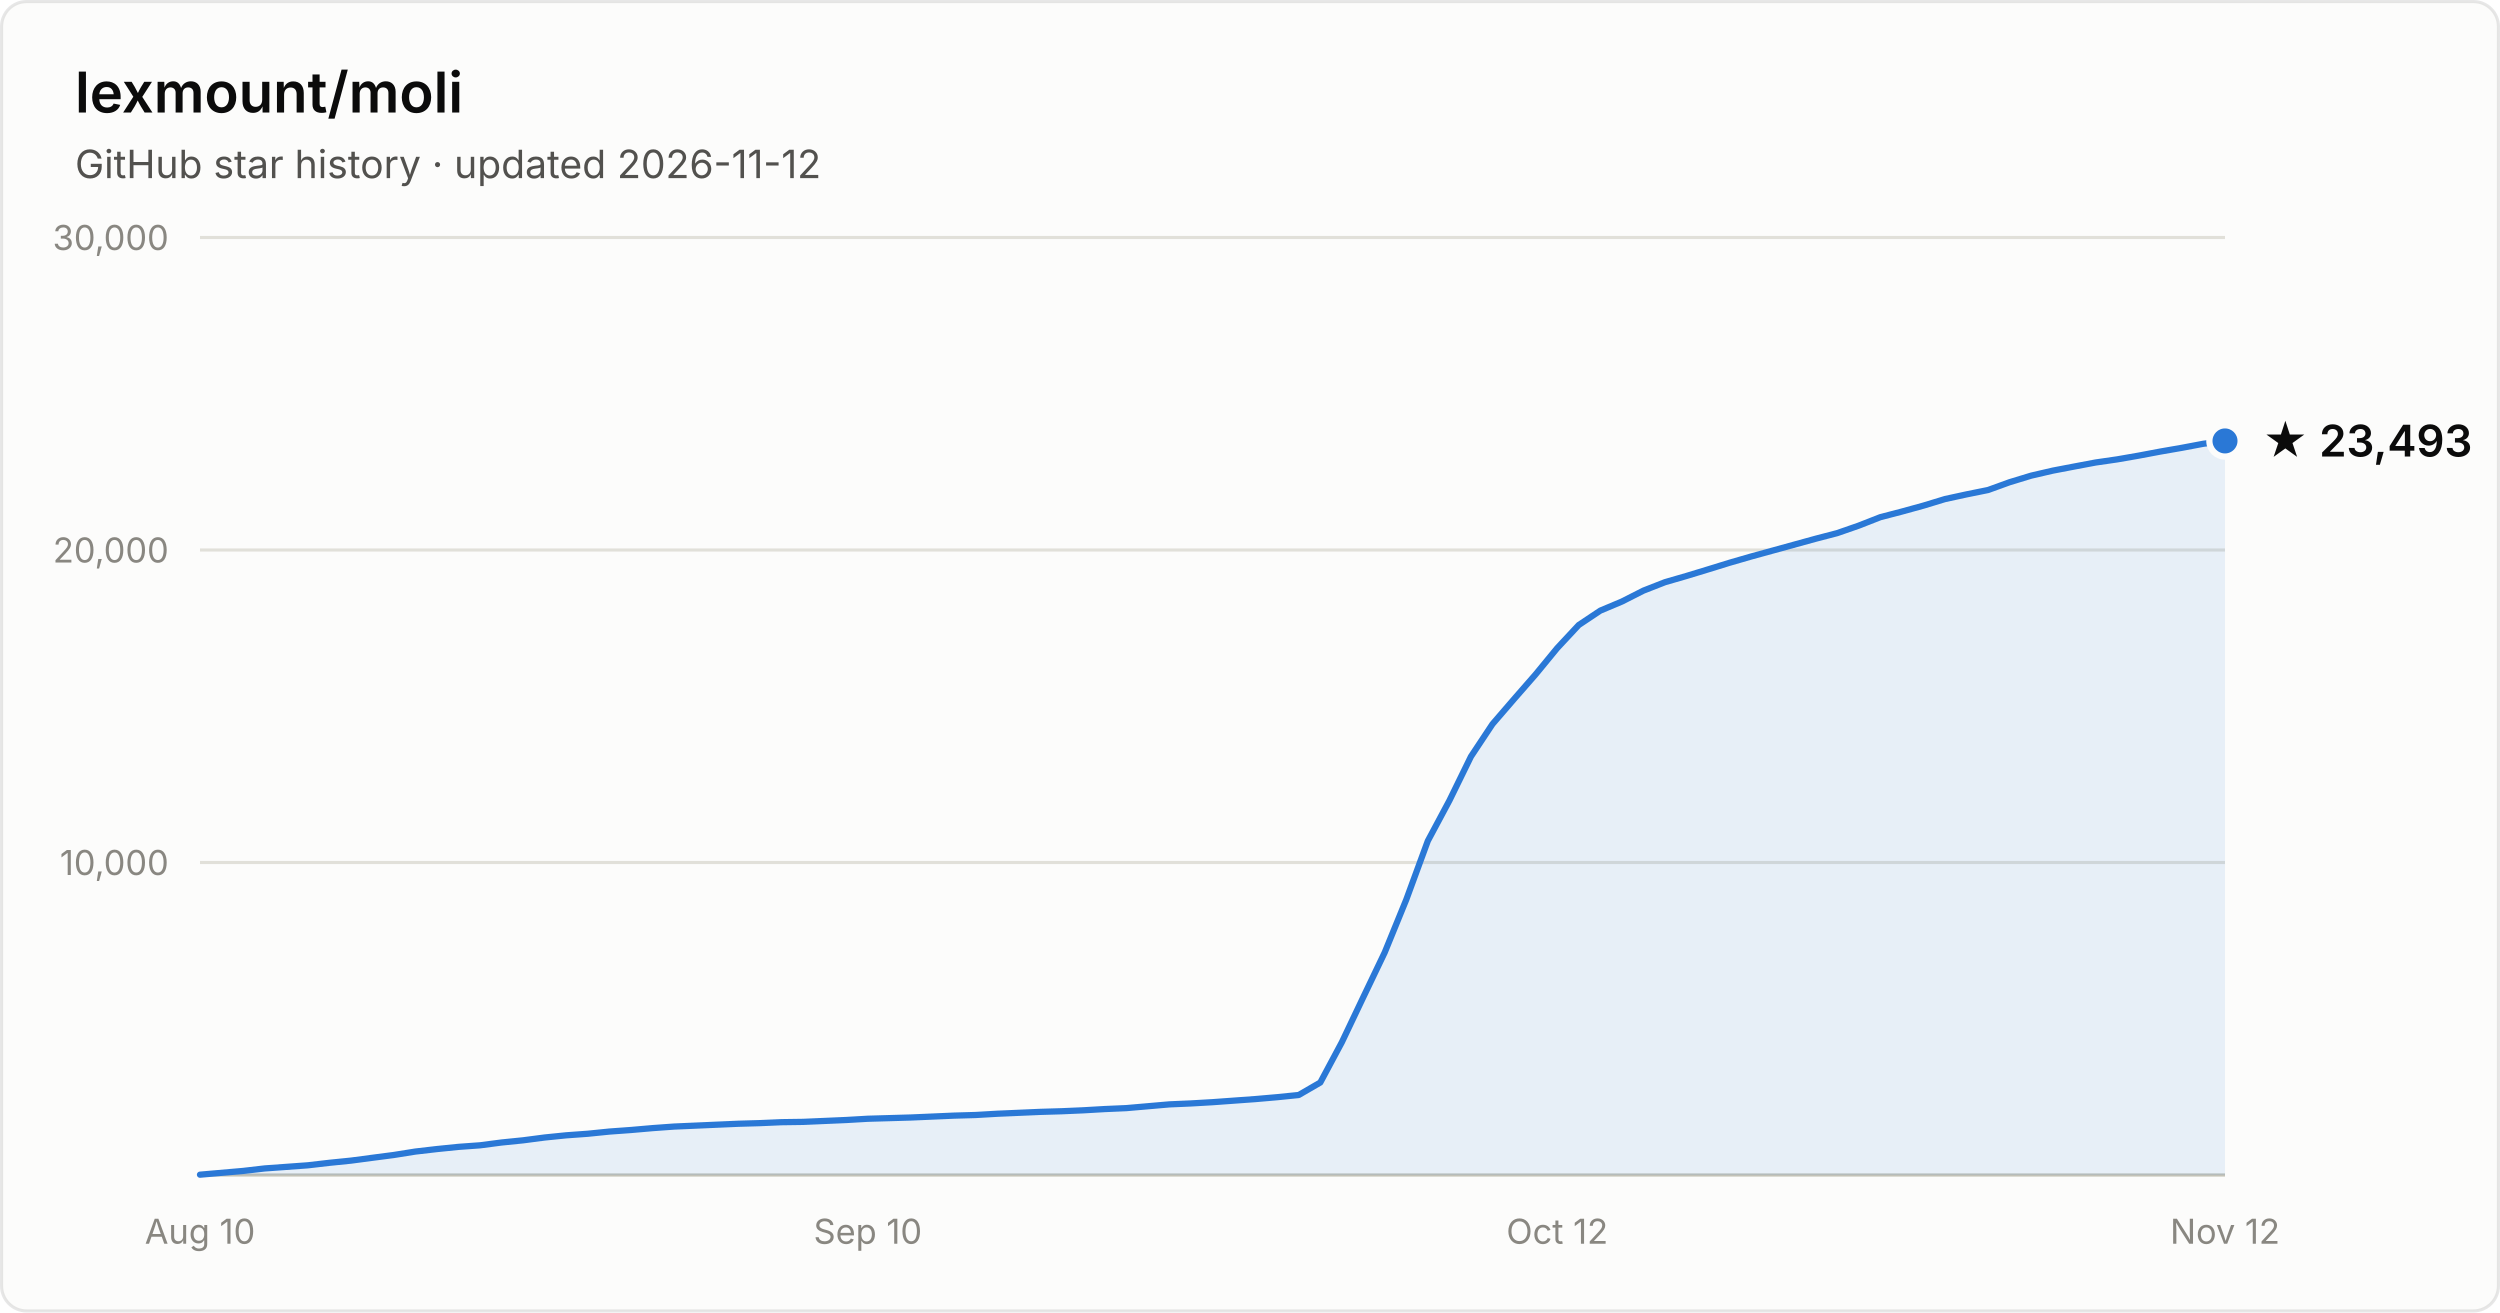
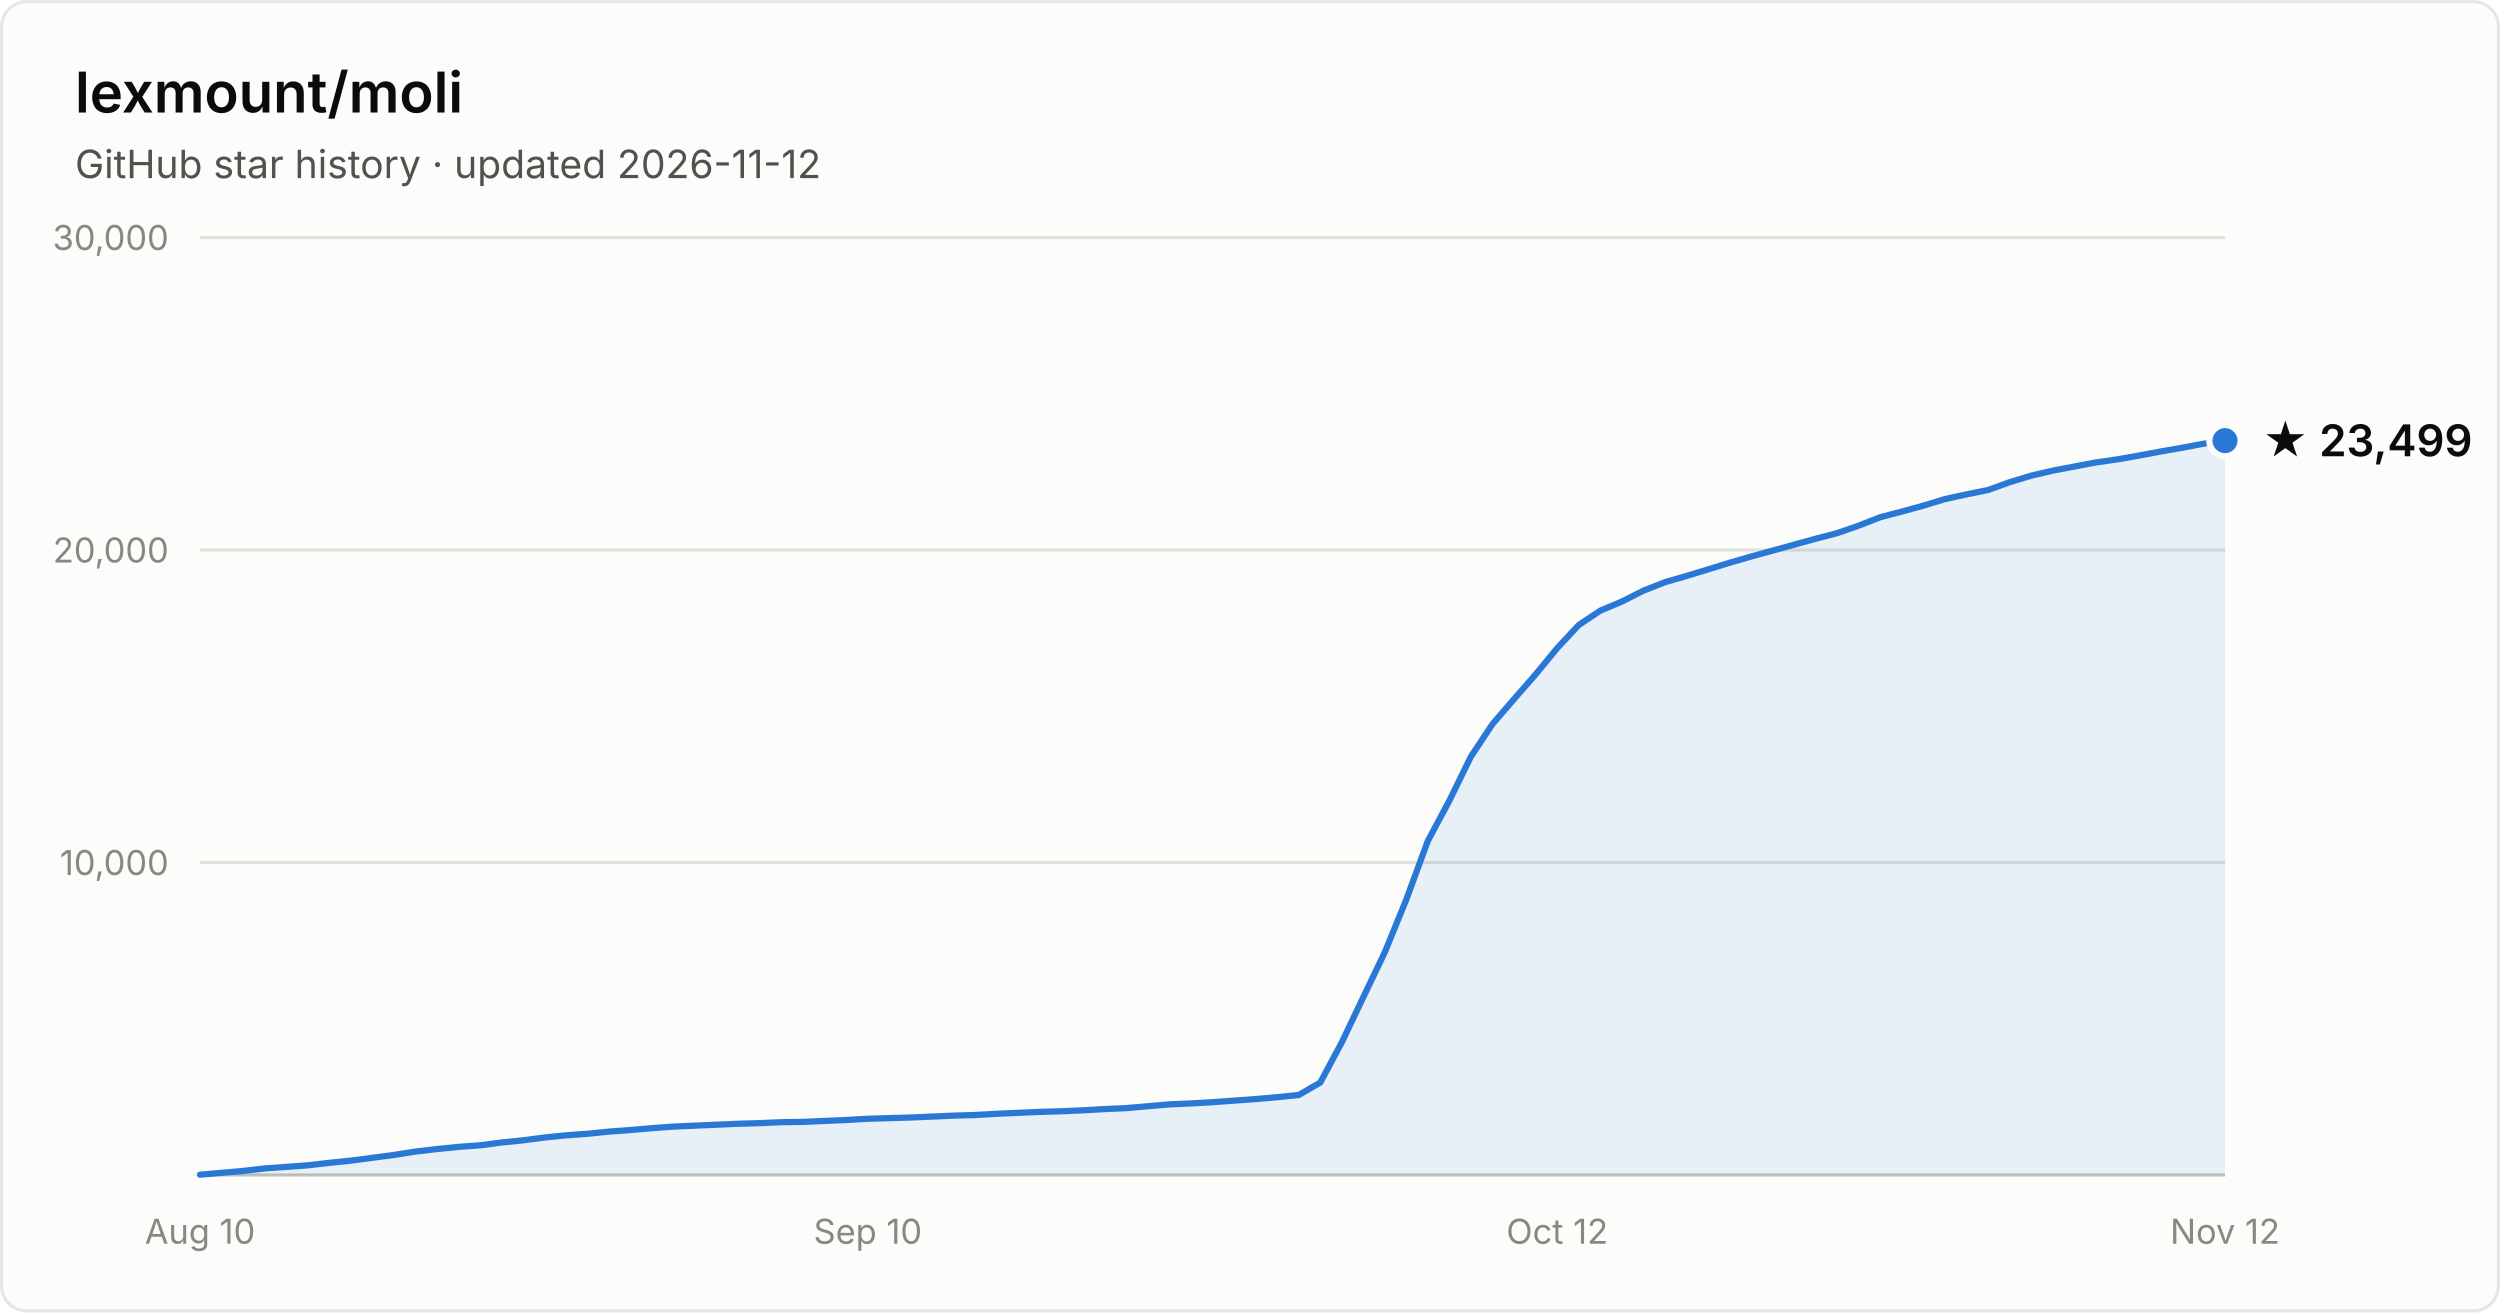
- <svg xmlns="http://www.w3.org/2000/svg" width="800" height="420" viewBox="0 0 800 420" font-family="system-ui, -apple-system, Segoe UI, sans-serif" role="img" aria-label="Star history of lexmount/moli: 23,493 stars as of 2026-11-12">
+ <svg xmlns="http://www.w3.org/2000/svg" width="800" height="420" viewBox="0 0 800 420" font-family="system-ui, -apple-system, Segoe UI, sans-serif" role="img" aria-label="Star history of lexmount/moli: 23,499 stars as of 2026-11-12">
  <rect x="0.5" y="0.5" width="799" height="419" rx="8" fill="#fcfcfb" stroke="rgba(11,11,11,0.10)" />
  <text x="24" y="36" fill="#0b0b0b" font-size="18" font-weight="600">lexmount/moli</text>
  <text x="24" y="57" fill="#52514e" font-size="12.5">GitHub star history · updated 2026-11-12</text>
  <line x1="64" y1="276.0" x2="712" y2="276.0" stroke="#e1e0d9" stroke-width="1" />
  <text x="54" y="280.0" text-anchor="end" fill="#898781" font-size="11" style="font-variant-numeric:tabular-nums">10,000</text>
  <line x1="64" y1="176.0" x2="712" y2="176.0" stroke="#e1e0d9" stroke-width="1" />
  <text x="54" y="180.0" text-anchor="end" fill="#898781" font-size="11" style="font-variant-numeric:tabular-nums">20,000</text>
  <line x1="64" y1="76.0" x2="712" y2="76.0" stroke="#e1e0d9" stroke-width="1" />
  <text x="54" y="80.0" text-anchor="end" fill="#898781" font-size="11" style="font-variant-numeric:tabular-nums">30,000</text>
  <line x1="64" y1="376" x2="712" y2="376" stroke="#c3c2b7" stroke-width="1" />
  <text x="64.0" y="398" text-anchor="middle" fill="#898781" font-size="11" style="font-variant-numeric:tabular-nums">Aug 10</text>
  <text x="277.7" y="398" text-anchor="middle" fill="#898781" font-size="11" style="font-variant-numeric:tabular-nums">Sep 10</text>
  <text x="498.3" y="398" text-anchor="middle" fill="#898781" font-size="11" style="font-variant-numeric:tabular-nums">Oct 12</text>
  <text x="712.0" y="398" text-anchor="middle" fill="#898781" font-size="11" style="font-variant-numeric:tabular-nums">Nov 12</text>
-   <path d="M64.0 375.9 L70.9 375.3 L77.8 374.7 L84.7 373.9 L91.6 373.4 L98.5 372.9 L105.4 372.1 L112.3 371.4 L119.1 370.5 L126.0 369.6 L132.9 368.5 L139.8 367.7 L146.7 367.0 L153.6 366.5 L160.5 365.6 L167.4 364.9 L174.3 364.0 L181.2 363.3 L188.1 362.8 L195.0 362.1 L201.9 361.6 L208.8 361.0 L215.7 360.5 L222.6 360.2 L229.4 359.9 L236.3 359.6 L243.2 359.4 L250.1 359.1 L257.0 359.0 L263.9 358.7 L270.8 358.4 L277.7 358.0 L284.6 357.8 L291.5 357.6 L298.4 357.3 L305.3 357.0 L312.2 356.8 L319.1 356.4 L326.0 356.1 L332.9 355.8 L339.7 355.6 L346.6 355.3 L353.5 354.9 L360.4 354.6 L367.3 354.0 L374.2 353.4 L381.1 353.1 L388.0 352.7 L394.9 352.2 L401.8 351.7 L408.7 351.1 L415.6 350.4 L422.5 346.4 L429.4 333.5 L436.3 319.0 L443.1 304.8 L450.0 287.9 L456.9 269.1 L463.8 256.2 L470.7 242.1 L477.6 231.7 L484.5 223.7 L491.4 215.8 L498.3 207.4 L505.2 200.0 L512.1 195.4 L519.0 192.5 L525.9 189.0 L532.8 186.3 L539.7 184.3 L546.6 182.2 L553.4 180.1 L560.3 178.1 L567.2 176.2 L574.1 174.3 L581.0 172.4 L587.9 170.6 L594.8 168.2 L601.7 165.5 L608.6 163.7 L615.5 161.8 L622.4 159.7 L629.3 158.2 L636.2 156.8 L643.1 154.3 L650.0 152.2 L656.9 150.6 L663.7 149.3 L670.6 148.0 L677.5 147.0 L684.4 145.8 L691.3 144.5 L698.2 143.3 L705.1 142.0 L712.0 141.1 L712.0 376 L64.0 376 Z" fill="#2a78d6" fill-opacity="0.1" />
-   <path d="M64.0 375.9 L70.9 375.3 L77.8 374.7 L84.7 373.9 L91.6 373.4 L98.5 372.9 L105.4 372.1 L112.3 371.4 L119.1 370.5 L126.0 369.6 L132.9 368.5 L139.8 367.7 L146.7 367.0 L153.6 366.5 L160.5 365.6 L167.4 364.9 L174.3 364.0 L181.2 363.3 L188.1 362.8 L195.0 362.1 L201.9 361.6 L208.8 361.0 L215.7 360.5 L222.6 360.2 L229.4 359.9 L236.3 359.6 L243.2 359.4 L250.1 359.1 L257.0 359.0 L263.9 358.7 L270.8 358.4 L277.7 358.0 L284.6 357.8 L291.5 357.6 L298.4 357.3 L305.3 357.0 L312.2 356.8 L319.1 356.4 L326.0 356.1 L332.9 355.8 L339.7 355.6 L346.6 355.3 L353.5 354.9 L360.4 354.6 L367.3 354.0 L374.2 353.4 L381.1 353.1 L388.0 352.7 L394.9 352.2 L401.8 351.7 L408.7 351.1 L415.6 350.4 L422.5 346.4 L429.4 333.5 L436.3 319.0 L443.1 304.8 L450.0 287.9 L456.9 269.1 L463.8 256.2 L470.7 242.1 L477.6 231.7 L484.5 223.7 L491.4 215.8 L498.3 207.4 L505.2 200.0 L512.1 195.4 L519.0 192.5 L525.9 189.0 L532.8 186.3 L539.7 184.3 L546.6 182.2 L553.4 180.1 L560.3 178.1 L567.2 176.2 L574.1 174.3 L581.0 172.4 L587.9 170.6 L594.8 168.2 L601.7 165.5 L608.6 163.7 L615.5 161.8 L622.4 159.7 L629.3 158.2 L636.2 156.8 L643.1 154.3 L650.0 152.2 L656.9 150.6 L663.7 149.3 L670.6 148.0 L677.5 147.0 L684.4 145.8 L691.3 144.5 L698.2 143.3 L705.1 142.0 L712.0 141.1" fill="none" stroke="#2a78d6" stroke-width="2" stroke-linejoin="round" stroke-linecap="round" />
-   <circle cx="712.0" cy="141.1" r="5" fill="#2a78d6" stroke="#fcfcfb" stroke-width="2" />
-   <text x="724.0" y="146.1" fill="#0b0b0b" font-size="14" font-weight="600">★ 23,493</text>
+   <path d="M64.0 375.9 L70.9 375.3 L77.8 374.7 L84.7 373.9 L91.6 373.4 L98.5 372.9 L105.4 372.1 L112.3 371.4 L119.1 370.5 L126.0 369.6 L132.9 368.5 L139.8 367.7 L146.7 367.0 L153.6 366.5 L160.5 365.6 L167.4 364.9 L174.3 364.0 L181.2 363.3 L188.1 362.8 L195.0 362.1 L201.9 361.6 L208.8 361.0 L215.7 360.5 L222.6 360.2 L229.4 359.9 L236.3 359.6 L243.2 359.4 L250.1 359.1 L257.0 359.0 L263.9 358.7 L270.8 358.4 L277.7 358.0 L284.6 357.8 L291.5 357.6 L298.4 357.3 L305.3 357.0 L312.2 356.8 L319.1 356.4 L326.0 356.1 L332.9 355.8 L339.7 355.6 L346.6 355.3 L353.5 354.9 L360.4 354.6 L367.3 354.0 L374.2 353.4 L381.1 353.1 L388.0 352.7 L394.9 352.2 L401.8 351.7 L408.7 351.1 L415.6 350.4 L422.5 346.4 L429.4 333.5 L436.3 319.0 L443.1 304.8 L450.0 287.9 L456.9 269.1 L463.8 256.2 L470.7 242.1 L477.6 231.7 L484.5 223.7 L491.4 215.8 L498.3 207.4 L505.2 200.0 L512.1 195.4 L519.0 192.5 L525.9 189.0 L532.8 186.3 L539.7 184.3 L546.6 182.2 L553.4 180.1 L560.3 178.1 L567.2 176.2 L574.1 174.3 L581.0 172.4 L587.9 170.6 L594.8 168.2 L601.7 165.5 L608.6 163.7 L615.5 161.8 L622.4 159.7 L629.3 158.2 L636.2 156.8 L643.1 154.3 L650.0 152.2 L656.9 150.6 L663.7 149.3 L670.6 148.0 L677.5 147.0 L684.4 145.8 L691.3 144.5 L698.2 143.3 L705.1 142.0 L712.0 141.0 L712.0 376 L64.0 376 Z" fill="#2a78d6" fill-opacity="0.1" />
+   <path d="M64.0 375.9 L70.9 375.3 L77.8 374.7 L84.7 373.9 L91.6 373.4 L98.5 372.9 L105.4 372.1 L112.3 371.4 L119.1 370.5 L126.0 369.6 L132.9 368.5 L139.8 367.7 L146.7 367.0 L153.6 366.5 L160.5 365.6 L167.4 364.9 L174.3 364.0 L181.2 363.3 L188.1 362.8 L195.0 362.1 L201.9 361.6 L208.8 361.0 L215.7 360.5 L222.6 360.2 L229.4 359.9 L236.3 359.6 L243.2 359.4 L250.1 359.1 L257.0 359.0 L263.9 358.7 L270.8 358.4 L277.7 358.0 L284.6 357.8 L291.5 357.6 L298.4 357.3 L305.3 357.0 L312.2 356.8 L319.1 356.4 L326.0 356.1 L332.9 355.8 L339.7 355.6 L346.6 355.3 L353.5 354.9 L360.4 354.6 L367.3 354.0 L374.2 353.4 L381.1 353.1 L388.0 352.7 L394.9 352.2 L401.8 351.7 L408.7 351.1 L415.6 350.4 L422.5 346.4 L429.4 333.5 L436.3 319.0 L443.1 304.8 L450.0 287.9 L456.9 269.1 L463.8 256.2 L470.7 242.1 L477.6 231.7 L484.5 223.7 L491.4 215.8 L498.3 207.4 L505.2 200.0 L512.1 195.4 L519.0 192.5 L525.9 189.0 L532.8 186.3 L539.7 184.3 L546.6 182.2 L553.4 180.1 L560.3 178.1 L567.2 176.2 L574.1 174.3 L581.0 172.4 L587.9 170.6 L594.8 168.2 L601.7 165.5 L608.6 163.7 L615.5 161.8 L622.4 159.7 L629.3 158.2 L636.2 156.8 L643.1 154.3 L650.0 152.2 L656.9 150.6 L663.7 149.3 L670.6 148.0 L677.5 147.0 L684.4 145.8 L691.3 144.5 L698.2 143.3 L705.1 142.0 L712.0 141.0" fill="none" stroke="#2a78d6" stroke-width="2" stroke-linejoin="round" stroke-linecap="round" />
+   <circle cx="712.0" cy="141.0" r="5" fill="#2a78d6" stroke="#fcfcfb" stroke-width="2" />
+   <text x="724.0" y="146.0" fill="#0b0b0b" font-size="14" font-weight="600">★ 23,499</text>
</svg>
